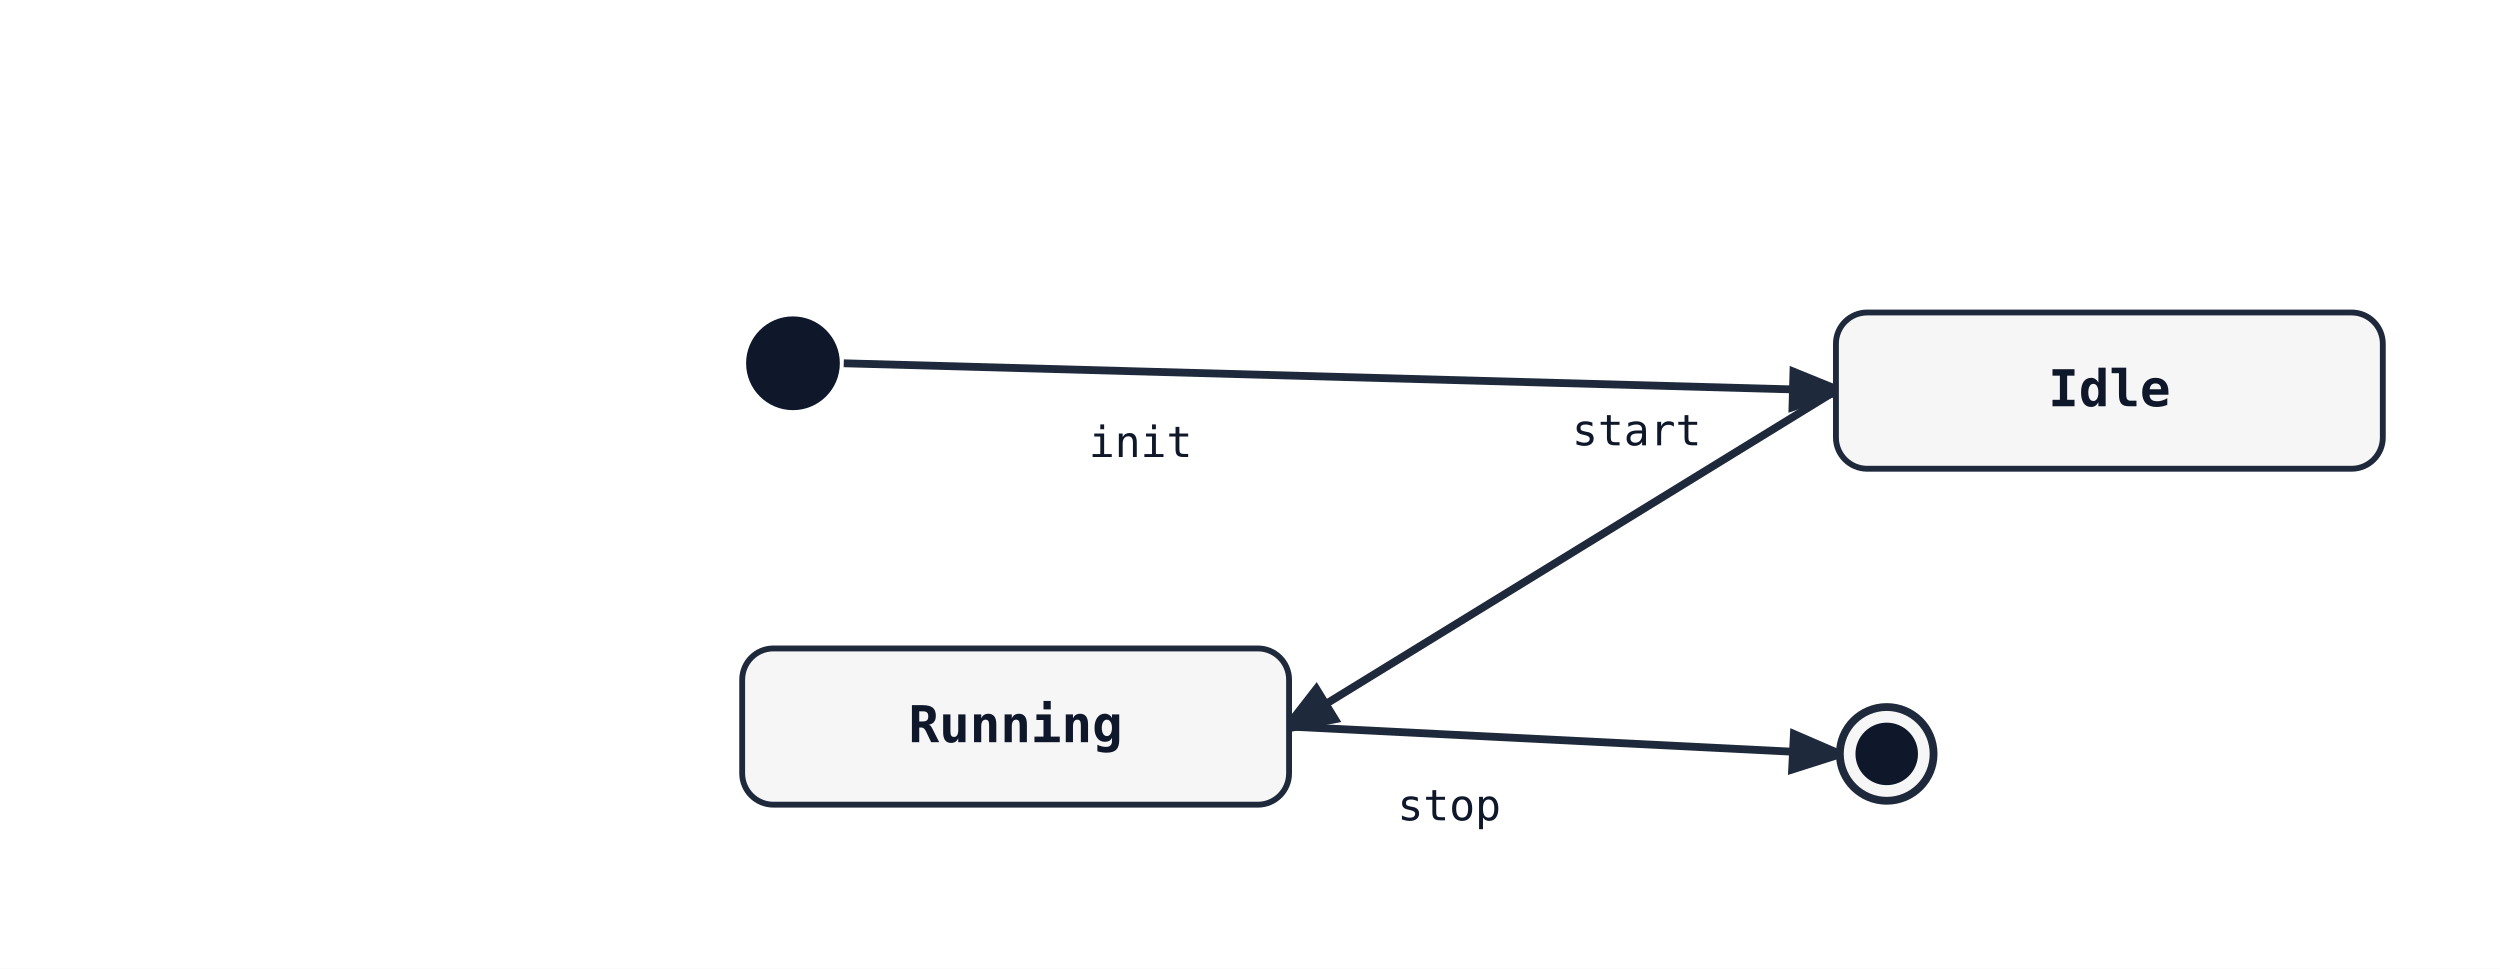
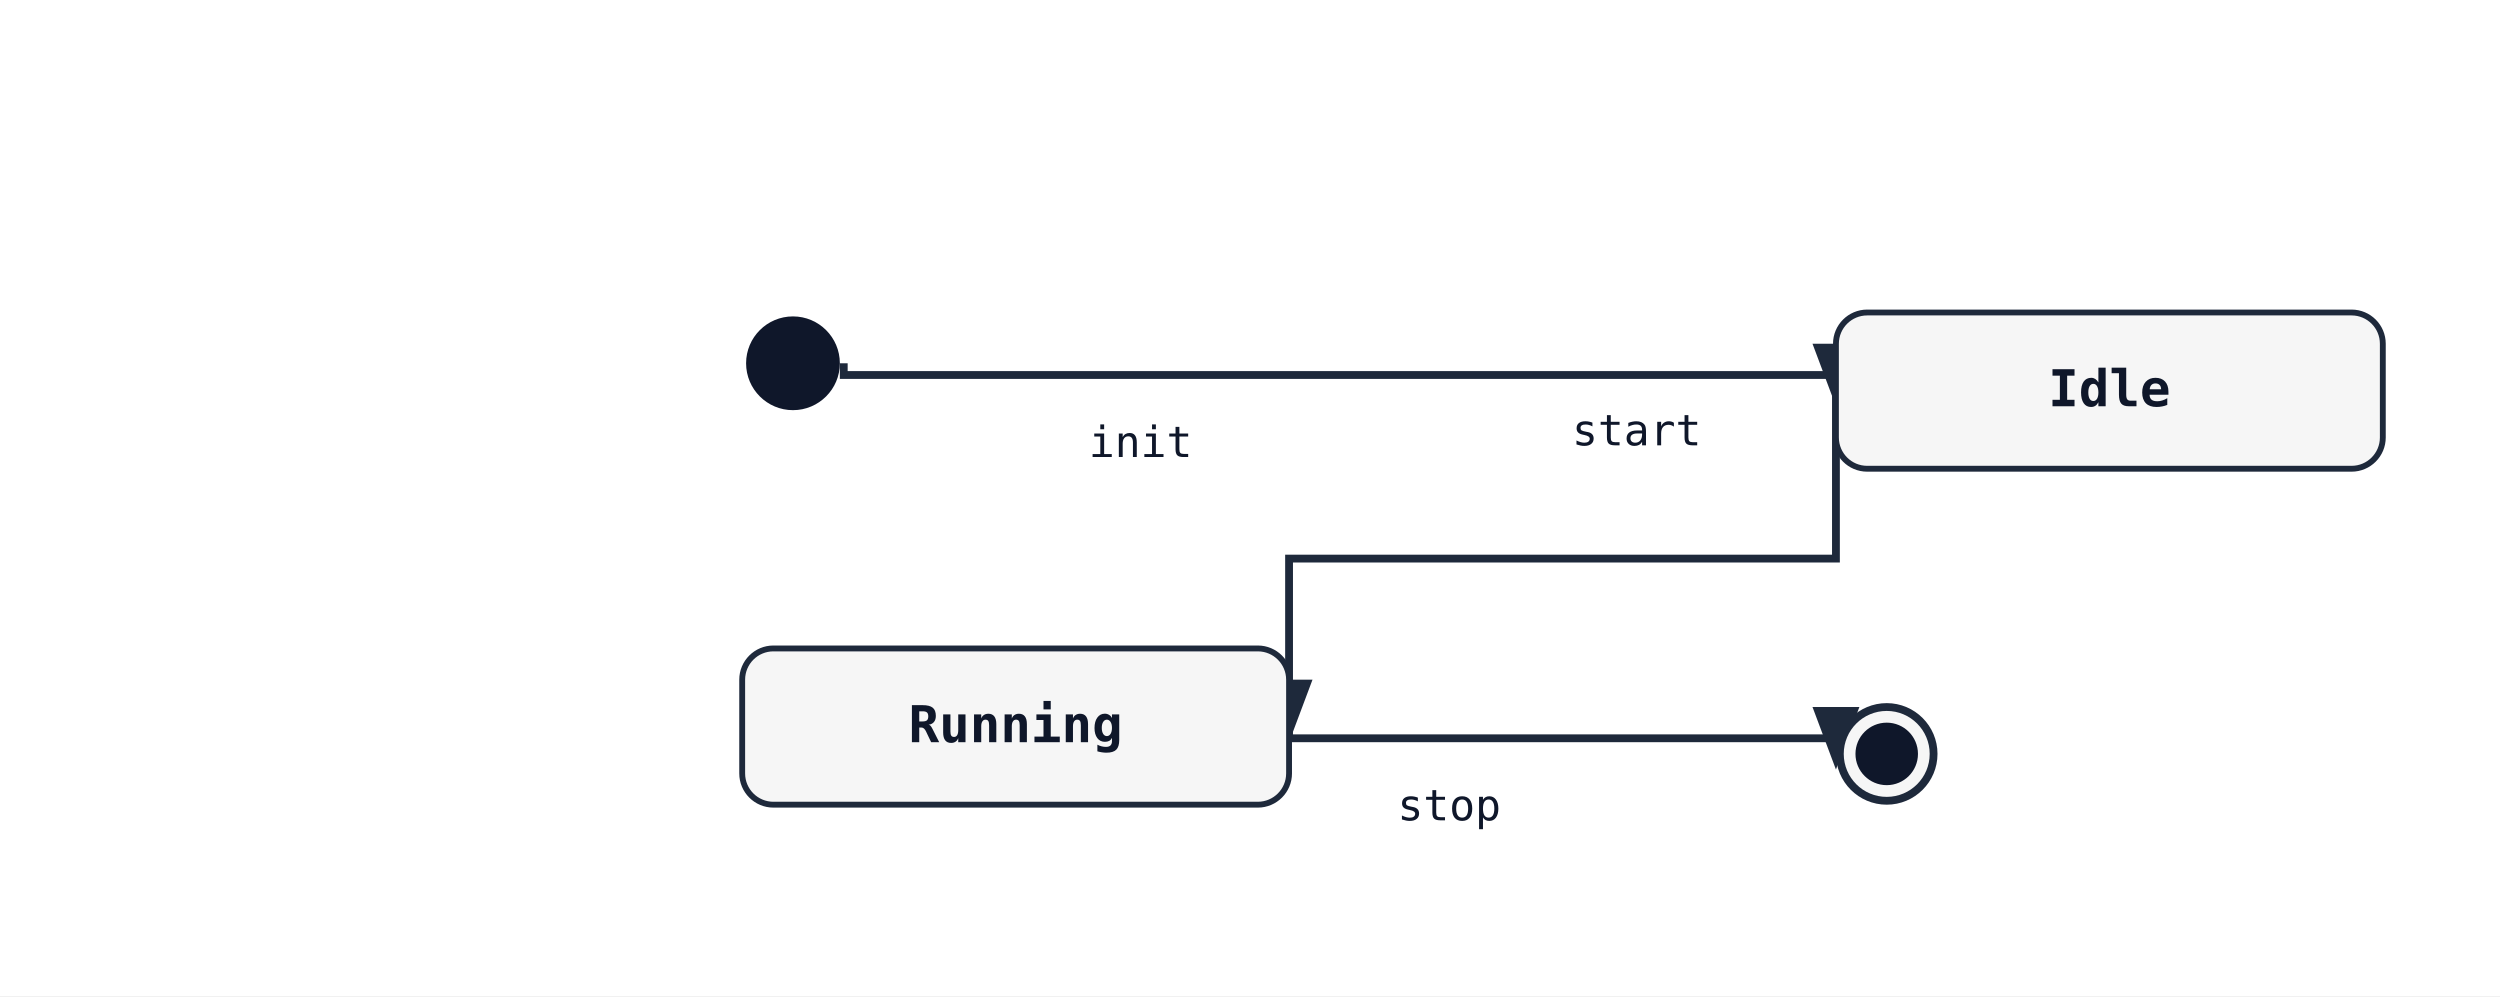
- <svg xmlns="http://www.w3.org/2000/svg" width="640" height="248" viewBox="0 0 640 248">
+ <svg xmlns="http://www.w3.org/2000/svg" width="640" height="255" viewBox="0 0 640 255">
  <rect width="100%" height="100%" fill="white" />
  <defs>
    <marker id="arrow" markerWidth="8" markerHeight="8" refX="6" refY="3" orient="auto">
      <path d="M0,0 L0,6 L8,3 z" fill="#1e293b" />
    </marker>
  </defs>
-   <line class="state-transition" data-state-from="[*]" data-state-to="Idle" x1="216" y1="93" x2="470" y2="100" stroke="#1e293b" stroke-width="2" marker-end="url(#arrow)" />
+   <path class="state-transition" data-state-from="[*]" data-state-to="Idle" d="M 216 93 L 216 96 L 470 96 L 470 100" fill="none" stroke="#1e293b" stroke-width="2" marker-end="url(#arrow)" />
  <text x="292" y="117" font-family="monospace" font-size="11" fill="#0f172a" text-anchor="middle" data-state-label="init">
    <tspan x="292" y="117">init</tspan>
  </text>
-   <line class="state-transition" data-state-from="Idle" data-state-to="Running" x1="470" y1="100" x2="330" y2="186" stroke="#1e293b" stroke-width="2" marker-end="url(#arrow)" />
+   <path class="state-transition" data-state-from="Idle" data-state-to="Running" d="M 470 100 L 470 143 L 330 143 L 330 186" fill="none" stroke="#1e293b" stroke-width="2" marker-end="url(#arrow)" />
  <text x="419" y="114" font-family="monospace" font-size="11" fill="#0f172a" text-anchor="middle" data-state-label="start">
    <tspan x="419" y="114">start</tspan>
  </text>
-   <line class="state-transition" data-state-from="Running" data-state-to="[*]__end" x1="330" y1="186" x2="470" y2="193" stroke="#1e293b" stroke-width="2" marker-end="url(#arrow)" />
+   <path class="state-transition" data-state-from="Running" data-state-to="[*]__end" d="M 330 186 L 330 189 L 470 189 L 470 193" fill="none" stroke="#1e293b" stroke-width="2" marker-end="url(#arrow)" />
  <text x="371" y="210" font-family="monospace" font-size="11" fill="#0f172a" text-anchor="middle" data-state-label="stop">
    <tspan x="371" y="210">stop</tspan>
  </text>
  <circle cx="203" cy="93" r="12" fill="#0f172a" />
  <rect x="470" y="80" width="140" height="40" rx="8" ry="8" fill="#f6f6f6" stroke="#1e293b" stroke-width="1.5" />
  <text x="540" y="104" font-family="monospace" font-size="13" font-weight="600" text-anchor="middle" fill="#0f172a">Idle</text>
  <rect x="190" y="166" width="140" height="40" rx="8" ry="8" fill="#f6f6f6" stroke="#1e293b" stroke-width="1.5" />
  <text x="260" y="190" font-family="monospace" font-size="13" font-weight="600" text-anchor="middle" fill="#0f172a">Running</text>
  <circle cx="483" cy="193" r="12" fill="#f6f6f6" stroke="#1e293b" stroke-width="2" />
  <circle cx="483" cy="193" r="8" fill="#0f172a" />
</svg>
